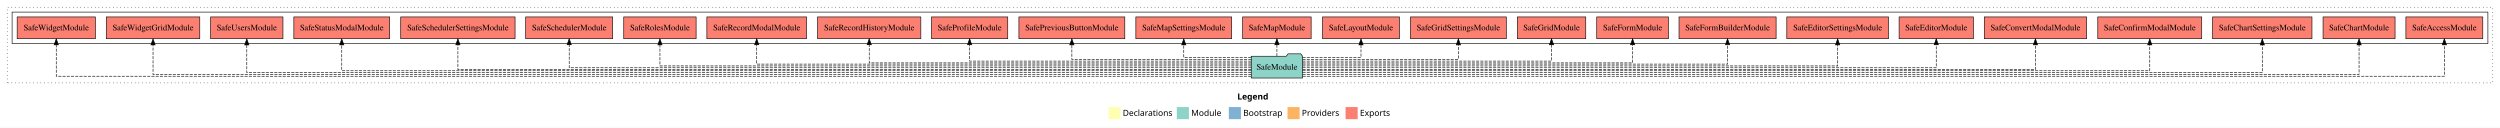
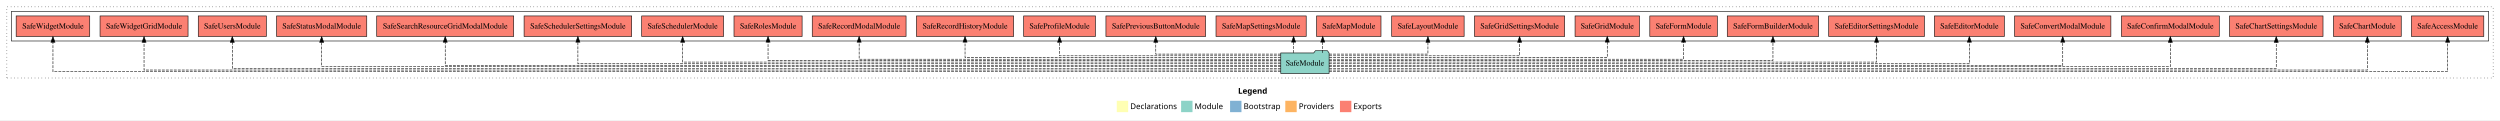
- <svg xmlns="http://www.w3.org/2000/svg" width="4133pt" height="211pt" viewBox="0.00 0.00 4133.00 211.00">
+ <svg xmlns="http://www.w3.org/2000/svg" width="4391pt" height="211pt" viewBox="0.00 0.00 4391.00 211.00">
  <g id="graph0" class="graph" transform="scale(1 1) rotate(0) translate(4 207)">
-     <polygon fill="white" stroke="transparent" points="-4,4 -4,-207 4129,-207 4129,4 -4,4" />
-     <text text-anchor="start" x="2041.51" y="-42.4" font-family="sans-serif" font-weight="bold" font-size="14.00">Legend</text>
-     <polygon fill="#ffffb3" stroke="transparent" points="1828.5,-10 1828.5,-30 1848.5,-30 1848.5,-10 1828.5,-10" />
-     <text text-anchor="start" x="1852.13" y="-15.4" font-family="sans-serif" font-size="14.00">  Declarations</text>
-     <polygon fill="#8dd3c7" stroke="transparent" points="1941.5,-10 1941.5,-30 1961.5,-30 1961.5,-10 1941.5,-10" />
-     <text text-anchor="start" x="1965.23" y="-15.4" font-family="sans-serif" font-size="14.00">  Module</text>
-     <polygon fill="#80b1d3" stroke="transparent" points="2027.5,-10 2027.5,-30 2047.5,-30 2047.5,-10 2027.5,-10" />
-     <text text-anchor="start" x="2051.28" y="-15.4" font-family="sans-serif" font-size="14.00">  Bootstrap</text>
-     <polygon fill="#fdb462" stroke="transparent" points="2124.5,-10 2124.5,-30 2144.5,-30 2144.5,-10 2124.5,-10" />
-     <text text-anchor="start" x="2148.17" y="-15.4" font-family="sans-serif" font-size="14.00">  Providers</text>
-     <polygon fill="#fb8072" stroke="transparent" points="2220.5,-10 2220.5,-30 2240.5,-30 2240.5,-10 2220.5,-10" />
-     <text text-anchor="start" x="2244.23" y="-15.4" font-family="sans-serif" font-size="14.00">  Exports</text>
+     <polygon fill="white" stroke="transparent" points="-4,4 -4,-207 4387,-207 4387,4 -4,4" />
+     <text text-anchor="start" x="2170.51" y="-42.4" font-family="sans-serif" font-weight="bold" font-size="14.00">Legend</text>
+     <polygon fill="#ffffb3" stroke="transparent" points="1957.5,-10 1957.5,-30 1977.5,-30 1977.5,-10 1957.5,-10" />
+     <text text-anchor="start" x="1981.13" y="-15.4" font-family="sans-serif" font-size="14.00">  Declarations</text>
+     <polygon fill="#8dd3c7" stroke="transparent" points="2070.5,-10 2070.5,-30 2090.5,-30 2090.5,-10 2070.5,-10" />
+     <text text-anchor="start" x="2094.23" y="-15.4" font-family="sans-serif" font-size="14.00">  Module</text>
+     <polygon fill="#80b1d3" stroke="transparent" points="2156.5,-10 2156.5,-30 2176.5,-30 2176.5,-10 2156.5,-10" />
+     <text text-anchor="start" x="2180.28" y="-15.4" font-family="sans-serif" font-size="14.00">  Bootstrap</text>
+     <polygon fill="#fdb462" stroke="transparent" points="2253.5,-10 2253.5,-30 2273.5,-30 2273.5,-10 2253.5,-10" />
+     <text text-anchor="start" x="2277.17" y="-15.4" font-family="sans-serif" font-size="14.00">  Providers</text>
+     <polygon fill="#fb8072" stroke="transparent" points="2349.5,-10 2349.5,-30 2369.5,-30 2369.5,-10 2349.5,-10" />
+     <text text-anchor="start" x="2373.23" y="-15.4" font-family="sans-serif" font-size="14.00">  Exports</text>
    <g id="clust1" class="cluster">
-       <polygon fill="none" stroke="black" stroke-dasharray="1,5" points="8,-70 8,-195 4117,-195 4117,-70 8,-70" />
+       <polygon fill="none" stroke="black" stroke-dasharray="1,5" points="8,-70 8,-195 4375,-195 4375,-70 8,-70" />
    </g>
    <g id="clust4" class="cluster">
-       <polygon fill="none" stroke="black" points="16,-135 16,-187 4109,-187 4109,-135 16,-135" />
+       <polygon fill="none" stroke="black" points="16,-135 16,-187 4367,-187 4367,-135 16,-135" />
    </g>
    <g id="node1" class="node">
-       <polygon fill="#fb8072" stroke="black" points="4100.56,-179 3973.44,-179 3973.44,-143 4100.56,-143 4100.56,-179" />
-       <text text-anchor="middle" x="4037" y="-156.8" font-family="Times,serif" font-size="14.00">SafeAccessModule </text>
+       <polygon fill="#fb8072" stroke="black" points="4358.56,-179 4231.44,-179 4231.44,-143 4358.56,-143 4358.56,-179" />
+       <text text-anchor="middle" x="4295" y="-156.8" font-family="Times,serif" font-size="14.00">SafeAccessModule </text>
    </g>
    <g id="node2" class="node">
-       <polygon fill="#fb8072" stroke="black" points="3955.52,-179 3836.48,-179 3836.48,-143 3955.52,-143 3955.52,-179" />
-       <text text-anchor="middle" x="3896" y="-156.8" font-family="Times,serif" font-size="14.00">SafeChartModule </text>
+       <polygon fill="#fb8072" stroke="black" points="4213.52,-179 4094.48,-179 4094.48,-143 4213.52,-143 4213.52,-179" />
+       <text text-anchor="middle" x="4154" y="-156.8" font-family="Times,serif" font-size="14.00">SafeChartModule </text>
    </g>
    <g id="node3" class="node">
-       <polygon fill="#fb8072" stroke="black" points="3818.14,-179 3653.86,-179 3653.86,-143 3818.14,-143 3818.14,-179" />
-       <text text-anchor="middle" x="3736" y="-156.8" font-family="Times,serif" font-size="14.00">SafeChartSettingsModule </text>
+       <polygon fill="#fb8072" stroke="black" points="4076.14,-179 3911.86,-179 3911.86,-143 4076.14,-143 4076.14,-179" />
+       <text text-anchor="middle" x="3994" y="-156.8" font-family="Times,serif" font-size="14.00">SafeChartSettingsModule </text>
    </g>
    <g id="node4" class="node">
-       <polygon fill="#fb8072" stroke="black" points="3635.91,-179 3464.09,-179 3464.09,-143 3635.91,-143 3635.91,-179" />
-       <text text-anchor="middle" x="3550" y="-156.8" font-family="Times,serif" font-size="14.00">SafeConfirmModalModule </text>
+       <polygon fill="#fb8072" stroke="black" points="3893.91,-179 3722.09,-179 3722.09,-143 3893.91,-143 3893.91,-179" />
+       <text text-anchor="middle" x="3808" y="-156.8" font-family="Times,serif" font-size="14.00">SafeConfirmModalModule </text>
    </g>
    <g id="node5" class="node">
-       <polygon fill="#fb8072" stroke="black" points="3445.57,-179 3276.43,-179 3276.43,-143 3445.57,-143 3445.57,-179" />
-       <text text-anchor="middle" x="3361" y="-156.8" font-family="Times,serif" font-size="14.00">SafeConvertModalModule </text>
+       <polygon fill="#fb8072" stroke="black" points="3703.57,-179 3534.43,-179 3534.43,-143 3703.57,-143 3703.57,-179" />
+       <text text-anchor="middle" x="3619" y="-156.8" font-family="Times,serif" font-size="14.00">SafeConvertModalModule </text>
    </g>
    <g id="node6" class="node">
-       <polygon fill="#fb8072" stroke="black" points="3258.42,-179 3135.58,-179 3135.58,-143 3258.42,-143 3258.42,-179" />
-       <text text-anchor="middle" x="3197" y="-156.8" font-family="Times,serif" font-size="14.00">SafeEditorModule </text>
+       <polygon fill="#fb8072" stroke="black" points="3516.42,-179 3393.58,-179 3393.58,-143 3516.42,-143 3516.42,-179" />
+       <text text-anchor="middle" x="3455" y="-156.8" font-family="Times,serif" font-size="14.00">SafeEditorModule </text>
    </g>
    <g id="node7" class="node">
-       <polygon fill="#fb8072" stroke="black" points="3118.03,-179 2949.97,-179 2949.97,-143 3118.03,-143 3118.03,-179" />
-       <text text-anchor="middle" x="3034" y="-156.8" font-family="Times,serif" font-size="14.00">SafeEditorSettingsModule </text>
+       <polygon fill="#fb8072" stroke="black" points="3376.03,-179 3207.97,-179 3207.97,-143 3376.03,-143 3376.03,-179" />
+       <text text-anchor="middle" x="3292" y="-156.8" font-family="Times,serif" font-size="14.00">SafeEditorSettingsModule </text>
    </g>
    <g id="node8" class="node">
-       <polygon fill="#fb8072" stroke="black" points="2932.25,-179 2771.75,-179 2771.75,-143 2932.25,-143 2932.25,-179" />
-       <text text-anchor="middle" x="2852" y="-156.8" font-family="Times,serif" font-size="14.00">SafeFormBuilderModule </text>
+       <polygon fill="#fb8072" stroke="black" points="3190.25,-179 3029.75,-179 3029.75,-143 3190.25,-143 3190.25,-179" />
+       <text text-anchor="middle" x="3110" y="-156.8" font-family="Times,serif" font-size="14.00">SafeFormBuilderModule </text>
    </g>
    <g id="node9" class="node">
-       <polygon fill="#fb8072" stroke="black" points="2754.26,-179 2635.74,-179 2635.74,-143 2754.26,-143 2754.26,-179" />
-       <text text-anchor="middle" x="2695" y="-156.8" font-family="Times,serif" font-size="14.00">SafeFormModule </text>
+       <polygon fill="#fb8072" stroke="black" points="3012.26,-179 2893.74,-179 2893.74,-143 3012.26,-143 3012.26,-179" />
+       <text text-anchor="middle" x="2953" y="-156.8" font-family="Times,serif" font-size="14.00">SafeFormModule </text>
    </g>
    <g id="node10" class="node">
-       <polygon fill="#fb8072" stroke="black" points="2617.58,-179 2504.42,-179 2504.42,-143 2617.58,-143 2617.58,-179" />
-       <text text-anchor="middle" x="2561" y="-156.8" font-family="Times,serif" font-size="14.00">SafeGridModule </text>
+       <polygon fill="#fb8072" stroke="black" points="2875.58,-179 2762.42,-179 2762.42,-143 2875.58,-143 2875.58,-179" />
+       <text text-anchor="middle" x="2819" y="-156.8" font-family="Times,serif" font-size="14.00">SafeGridModule </text>
    </g>
    <g id="node11" class="node">
-       <polygon fill="#fb8072" stroke="black" points="2486.19,-179 2327.81,-179 2327.81,-143 2486.19,-143 2486.19,-179" />
-       <text text-anchor="middle" x="2407" y="-156.8" font-family="Times,serif" font-size="14.00">SafeGridSettingsModule </text>
+       <polygon fill="#fb8072" stroke="black" points="2744.19,-179 2585.81,-179 2585.81,-143 2744.19,-143 2744.19,-179" />
+       <text text-anchor="middle" x="2665" y="-156.8" font-family="Times,serif" font-size="14.00">SafeGridSettingsModule </text>
    </g>
    <g id="node12" class="node">
-       <polygon fill="#fb8072" stroke="black" points="2309.58,-179 2182.42,-179 2182.42,-143 2309.58,-143 2309.58,-179" />
-       <text text-anchor="middle" x="2246" y="-156.8" font-family="Times,serif" font-size="14.00">SafeLayoutModule </text>
+       <polygon fill="#fb8072" stroke="black" points="2567.58,-179 2440.42,-179 2440.42,-143 2567.58,-143 2567.58,-179" />
+       <text text-anchor="middle" x="2504" y="-156.8" font-family="Times,serif" font-size="14.00">SafeLayoutModule </text>
    </g>
    <g id="node13" class="node">
-       <polygon fill="#fb8072" stroke="black" points="2163.58,-179 2050.42,-179 2050.42,-143 2163.58,-143 2163.58,-179" />
-       <text text-anchor="middle" x="2107" y="-156.8" font-family="Times,serif" font-size="14.00">SafeMapModule </text>
+       <polygon fill="#fb8072" stroke="black" points="2421.58,-179 2308.42,-179 2308.42,-143 2421.58,-143 2421.58,-179" />
+       <text text-anchor="middle" x="2365" y="-156.8" font-family="Times,serif" font-size="14.00">SafeMapModule </text>
    </g>
    <g id="node14" class="node">
-       <polygon fill="#fb8072" stroke="black" points="2032.2,-179 1873.8,-179 1873.8,-143 2032.2,-143 2032.2,-179" />
-       <text text-anchor="middle" x="1953" y="-156.8" font-family="Times,serif" font-size="14.00">SafeMapSettingsModule </text>
+       <polygon fill="#fb8072" stroke="black" points="2290.2,-179 2131.8,-179 2131.8,-143 2290.2,-143 2290.2,-179" />
+       <text text-anchor="middle" x="2211" y="-156.8" font-family="Times,serif" font-size="14.00">SafeMapSettingsModule </text>
    </g>
    <g id="node15" class="node">
-       <polygon fill="#fb8072" stroke="black" points="1855.53,-179 1680.47,-179 1680.47,-143 1855.53,-143 1855.53,-179" />
-       <text text-anchor="middle" x="1768" y="-156.8" font-family="Times,serif" font-size="14.00">SafePreviousButtonModule </text>
+       <polygon fill="#fb8072" stroke="black" points="2113.53,-179 1938.47,-179 1938.47,-143 2113.53,-143 2113.53,-179" />
+       <text text-anchor="middle" x="2026" y="-156.8" font-family="Times,serif" font-size="14.00">SafePreviousButtonModule </text>
    </g>
    <g id="node16" class="node">
-       <polygon fill="#fb8072" stroke="black" points="1662.02,-179 1535.98,-179 1535.98,-143 1662.02,-143 1662.02,-179" />
-       <text text-anchor="middle" x="1599" y="-156.8" font-family="Times,serif" font-size="14.00">SafeProfileModule </text>
+       <polygon fill="#fb8072" stroke="black" points="1920.02,-179 1793.98,-179 1793.98,-143 1920.02,-143 1920.02,-179" />
+       <text text-anchor="middle" x="1857" y="-156.8" font-family="Times,serif" font-size="14.00">SafeProfileModule </text>
    </g>
    <g id="node17" class="node">
-       <polygon fill="#fb8072" stroke="black" points="1518.34,-179 1347.66,-179 1347.66,-143 1518.34,-143 1518.34,-179" />
-       <text text-anchor="middle" x="1433" y="-156.8" font-family="Times,serif" font-size="14.00">SafeRecordHistoryModule </text>
+       <polygon fill="#fb8072" stroke="black" points="1776.34,-179 1605.66,-179 1605.66,-143 1776.34,-143 1776.34,-179" />
+       <text text-anchor="middle" x="1691" y="-156.8" font-family="Times,serif" font-size="14.00">SafeRecordHistoryModule </text>
    </g>
    <g id="node18" class="node">
-       <polygon fill="#fb8072" stroke="black" points="1329.4,-179 1164.6,-179 1164.6,-143 1329.4,-143 1329.4,-179" />
-       <text text-anchor="middle" x="1247" y="-156.8" font-family="Times,serif" font-size="14.00">SafeRecordModalModule </text>
+       <polygon fill="#fb8072" stroke="black" points="1587.4,-179 1422.6,-179 1422.6,-143 1587.4,-143 1587.4,-179" />
+       <text text-anchor="middle" x="1505" y="-156.8" font-family="Times,serif" font-size="14.00">SafeRecordModalModule </text>
    </g>
    <g id="node19" class="node">
-       <polygon fill="#fb8072" stroke="black" points="1146.81,-179 1027.19,-179 1027.19,-143 1146.81,-143 1146.81,-179" />
-       <text text-anchor="middle" x="1087" y="-156.8" font-family="Times,serif" font-size="14.00">SafeRolesModule </text>
+       <polygon fill="#fb8072" stroke="black" points="1404.81,-179 1285.19,-179 1285.19,-143 1404.81,-143 1404.81,-179" />
+       <text text-anchor="middle" x="1345" y="-156.8" font-family="Times,serif" font-size="14.00">SafeRolesModule </text>
    </g>
    <g id="node20" class="node">
-       <polygon fill="#fb8072" stroke="black" points="1008.9,-179 865.1,-179 865.1,-143 1008.9,-143 1008.9,-179" />
-       <text text-anchor="middle" x="937" y="-156.8" font-family="Times,serif" font-size="14.00">SafeSchedulerModule </text>
+       <polygon fill="#fb8072" stroke="black" points="1266.9,-179 1123.1,-179 1123.1,-143 1266.9,-143 1266.9,-179" />
+       <text text-anchor="middle" x="1195" y="-156.8" font-family="Times,serif" font-size="14.00">SafeSchedulerModule </text>
    </g>
    <g id="node21" class="node">
-       <polygon fill="#fb8072" stroke="black" points="847.51,-179 658.49,-179 658.49,-143 847.51,-143 847.51,-179" />
-       <text text-anchor="middle" x="753" y="-156.8" font-family="Times,serif" font-size="14.00">SafeSchedulerSettingsModule </text>
+       <polygon fill="#fb8072" stroke="black" points="1105.51,-179 916.49,-179 916.49,-143 1105.51,-143 1105.51,-179" />
+       <text text-anchor="middle" x="1011" y="-156.8" font-family="Times,serif" font-size="14.00">SafeSchedulerSettingsModule </text>
    </g>
    <g id="node22" class="node">
+       <polygon fill="#fb8072" stroke="black" points="898.3,-179 657.7,-179 657.7,-143 898.3,-143 898.3,-179" />
+       <text text-anchor="middle" x="778" y="-156.8" font-family="Times,serif" font-size="14.00">SafeSearchResourceGridModalModule </text>
+     </g>
+     <g id="node23" class="node">
      <polygon fill="#fb8072" stroke="black" points="640.2,-179 481.8,-179 481.8,-143 640.2,-143 640.2,-179" />
      <text text-anchor="middle" x="561" y="-156.8" font-family="Times,serif" font-size="14.00">SafeStatusModalModule </text>
    </g>
-     <g id="node23" class="node">
+     <g id="node24" class="node">
      <polygon fill="#fb8072" stroke="black" points="463.79,-179 344.21,-179 344.21,-143 463.79,-143 463.79,-179" />
      <text text-anchor="middle" x="404" y="-156.8" font-family="Times,serif" font-size="14.00">SafeUsersModule </text>
    </g>
-     <g id="node24" class="node">
+     <g id="node25" class="node">
      <polygon fill="#fb8072" stroke="black" points="326.29,-179 171.71,-179 171.71,-143 326.29,-143 326.29,-179" />
      <text text-anchor="middle" x="249" y="-156.8" font-family="Times,serif" font-size="14.00">SafeWidgetGridModule </text>
    </g>
-     <g id="node25" class="node">
+     <g id="node26" class="node">
      <polygon fill="#fb8072" stroke="black" points="153.63,-179 24.37,-179 24.37,-143 153.63,-143 153.63,-179" />
      <text text-anchor="middle" x="89" y="-156.8" font-family="Times,serif" font-size="14.00">SafeWidgetModule </text>
    </g>
-     <g id="node26" class="node">
-       <polygon fill="#8dd3c7" stroke="black" points="2149.42,-114 2146.42,-118 2125.42,-118 2122.42,-114 2064.58,-114 2064.58,-78 2149.42,-78 2149.42,-114" />
-       <text text-anchor="middle" x="2107" y="-91.8" font-family="Times,serif" font-size="14.00">SafeModule</text>
+     <g id="node27" class="node">
+       <polygon fill="#8dd3c7" stroke="black" points="2330.42,-114 2327.42,-118 2306.42,-118 2303.42,-114 2245.58,-114 2245.58,-78 2330.42,-78 2330.42,-114" />
+       <text text-anchor="middle" x="2288" y="-91.8" font-family="Times,serif" font-size="14.00">SafeModule</text>
    </g>
    <g id="edge1" class="edge">
-       <path fill="none" stroke="black" stroke-dasharray="5,2" d="M2149.56,-81C2433.07,-81 4037,-81 4037,-81 4037,-81 4037,-132.85 4037,-132.85" />
-       <polygon fill="black" stroke="black" points="4033.5,-132.85 4037,-142.85 4040.5,-132.85 4033.5,-132.85" />
+       <path fill="none" stroke="black" stroke-dasharray="5,2" d="M2330.38,-81C2619.92,-81 4295,-81 4295,-81 4295,-81 4295,-132.85 4295,-132.85" />
+       <polygon fill="black" stroke="black" points="4291.5,-132.85 4295,-142.85 4298.5,-132.85 4291.5,-132.85" />
    </g>
    <g id="edge2" class="edge">
-       <path fill="none" stroke="black" stroke-dasharray="5,2" d="M2149.46,-84C2420.37,-84 3896,-84 3896,-84 3896,-84 3896,-132.75 3896,-132.75" />
-       <polygon fill="black" stroke="black" points="3892.5,-132.75 3896,-142.75 3899.5,-132.75 3892.5,-132.75" />
+       <path fill="none" stroke="black" stroke-dasharray="5,2" d="M2330.48,-84C2608.23,-84 4154,-84 4154,-84 4154,-84 4154,-132.75 4154,-132.75" />
+       <polygon fill="black" stroke="black" points="4150.5,-132.75 4154,-142.75 4157.5,-132.75 4150.5,-132.75" />
    </g>
    <g id="edge3" class="edge">
-       <path fill="none" stroke="black" stroke-dasharray="5,2" d="M2149.32,-87C2405.32,-87 3736,-87 3736,-87 3736,-87 3736,-132.71 3736,-132.71" />
-       <polygon fill="black" stroke="black" points="3732.5,-132.71 3736,-142.71 3739.5,-132.71 3732.5,-132.71" />
+       <path fill="none" stroke="black" stroke-dasharray="5,2" d="M2330.6,-87C2594.39,-87 3994,-87 3994,-87 3994,-87 3994,-132.71 3994,-132.71" />
+       <polygon fill="black" stroke="black" points="3990.5,-132.71 3994,-142.71 3997.5,-132.71 3990.5,-132.71" />
    </g>
    <g id="edge4" class="edge">
-       <path fill="none" stroke="black" stroke-dasharray="5,2" d="M2149.4,-90C2387.76,-90 3550,-90 3550,-90 3550,-90 3550,-132.72 3550,-132.72" />
-       <polygon fill="black" stroke="black" points="3546.5,-132.72 3550,-142.72 3553.5,-132.72 3546.5,-132.72" />
+       <path fill="none" stroke="black" stroke-dasharray="5,2" d="M2330.24,-90C2575.73,-90 3808,-90 3808,-90 3808,-90 3808,-132.72 3808,-132.72" />
+       <polygon fill="black" stroke="black" points="3804.5,-132.72 3808,-142.72 3811.5,-132.72 3804.5,-132.72" />
    </g>
    <g id="edge5" class="edge">
-       <path fill="none" stroke="black" stroke-dasharray="5,2" d="M2149.44,-92C2368.49,-92 3361,-92 3361,-92 3361,-92 3361,-132.87 3361,-132.87" />
-       <polygon fill="black" stroke="black" points="3357.5,-132.87 3361,-142.87 3364.5,-132.87 3357.5,-132.87" />
+       <path fill="none" stroke="black" stroke-dasharray="5,2" d="M2330.4,-92C2557.44,-92 3619,-92 3619,-92 3619,-92 3619,-132.87 3619,-132.87" />
+       <polygon fill="black" stroke="black" points="3615.5,-132.87 3619,-142.87 3622.5,-132.87 3615.5,-132.87" />
    </g>
    <g id="edge6" class="edge">
-       <path fill="none" stroke="black" stroke-dasharray="5,2" d="M2149.39,-95C2350.32,-95 3197,-95 3197,-95 3197,-95 3197,-132.97 3197,-132.97" />
-       <polygon fill="black" stroke="black" points="3193.5,-132.97 3197,-142.97 3200.5,-132.97 3193.5,-132.97" />
+       <path fill="none" stroke="black" stroke-dasharray="5,2" d="M2330.22,-95C2539.44,-95 3455,-95 3455,-95 3455,-95 3455,-132.97 3455,-132.97" />
+       <polygon fill="black" stroke="black" points="3451.5,-132.97 3455,-142.97 3458.5,-132.97 3451.5,-132.97" />
    </g>
    <g id="edge7" class="edge">
-       <path fill="none" stroke="black" stroke-dasharray="5,2" d="M2149.24,-98C2330.59,-98 3034,-98 3034,-98 3034,-98 3034,-132.78 3034,-132.78" />
-       <polygon fill="black" stroke="black" points="3030.5,-132.78 3034,-142.78 3037.5,-132.78 3030.5,-132.78" />
+       <path fill="none" stroke="black" stroke-dasharray="5,2" d="M2330.5,-98C2521.6,-98 3292,-98 3292,-98 3292,-98 3292,-132.78 3292,-132.78" />
+       <polygon fill="black" stroke="black" points="3288.5,-132.78 3292,-142.78 3295.5,-132.78 3288.5,-132.78" />
    </g>
    <g id="edge8" class="edge">
-       <path fill="none" stroke="black" stroke-dasharray="5,2" d="M2149.46,-101C2307.41,-101 2852,-101 2852,-101 2852,-101 2852,-133 2852,-133" />
-       <polygon fill="black" stroke="black" points="2848.5,-133 2852,-143 2855.5,-133 2848.5,-133" />
+       <path fill="none" stroke="black" stroke-dasharray="5,2" d="M2330.46,-101C2498.79,-101 3110,-101 3110,-101 3110,-101 3110,-133 3110,-133" />
+       <polygon fill="black" stroke="black" points="3106.5,-133 3110,-143 3113.5,-133 3106.5,-133" />
    </g>
    <g id="edge9" class="edge">
-       <path fill="none" stroke="black" stroke-dasharray="5,2" d="M2149.29,-103C2284.11,-103 2695,-103 2695,-103 2695,-103 2695,-132.97 2695,-132.97" />
-       <polygon fill="black" stroke="black" points="2691.5,-132.97 2695,-142.97 2698.5,-132.97 2691.5,-132.97" />
+       <path fill="none" stroke="black" stroke-dasharray="5,2" d="M2330.36,-103C2476.83,-103 2953,-103 2953,-103 2953,-103 2953,-132.97 2953,-132.97" />
+       <polygon fill="black" stroke="black" points="2949.5,-132.97 2953,-142.97 2956.5,-132.97 2949.5,-132.97" />
    </g>
    <g id="edge10" class="edge">
-       <path fill="none" stroke="black" stroke-dasharray="5,2" d="M2149.3,-106C2262.01,-106 2561,-106 2561,-106 2561,-106 2561,-132.99 2561,-132.99" />
-       <polygon fill="black" stroke="black" points="2557.5,-132.99 2561,-142.99 2564.5,-132.99 2557.5,-132.99" />
+       <path fill="none" stroke="black" stroke-dasharray="5,2" d="M2330.56,-106C2456.56,-106 2819,-106 2819,-106 2819,-106 2819,-132.99 2819,-132.99" />
+       <polygon fill="black" stroke="black" points="2815.5,-132.99 2819,-142.99 2822.5,-132.99 2815.5,-132.99" />
    </g>
    <g id="edge11" class="edge">
-       <path fill="none" stroke="black" stroke-dasharray="5,2" d="M2149.35,-109C2232.04,-109 2407,-109 2407,-109 2407,-109 2407,-132.81 2407,-132.81" />
-       <polygon fill="black" stroke="black" points="2403.5,-132.81 2407,-142.81 2410.5,-132.81 2403.5,-132.81" />
+       <path fill="none" stroke="black" stroke-dasharray="5,2" d="M2330.51,-109C2429.11,-109 2665,-109 2665,-109 2665,-109 2665,-132.81 2665,-132.81" />
+       <polygon fill="black" stroke="black" points="2661.5,-132.81 2665,-142.81 2668.5,-132.81 2661.5,-132.81" />
    </g>
    <g id="edge12" class="edge">
-       <path fill="none" stroke="black" stroke-dasharray="5,2" d="M2149.46,-112C2190.34,-112 2246,-112 2246,-112 2246,-112 2246,-132.75 2246,-132.75" />
-       <polygon fill="black" stroke="black" points="2242.5,-132.75 2246,-142.75 2249.5,-132.75 2242.5,-132.75" />
+       <path fill="none" stroke="black" stroke-dasharray="5,2" d="M2330.42,-112C2393.32,-112 2504,-112 2504,-112 2504,-112 2504,-132.75 2504,-132.75" />
+       <polygon fill="black" stroke="black" points="2500.5,-132.75 2504,-142.75 2507.5,-132.75 2500.5,-132.75" />
    </g>
    <g id="edge13" class="edge">
-       <path fill="none" stroke="black" stroke-dasharray="5,2" d="M2107,-114.11C2107,-114.11 2107,-132.99 2107,-132.99" />
-       <polygon fill="black" stroke="black" points="2103.5,-132.99 2107,-142.99 2110.5,-132.99 2103.5,-132.99" />
+       <path fill="none" stroke="black" stroke-dasharray="5,2" d="M2319.21,-114.11C2319.21,-114.11 2319.21,-132.99 2319.21,-132.99" />
+       <polygon fill="black" stroke="black" points="2315.71,-132.99 2319.21,-142.99 2322.71,-132.99 2315.71,-132.99" />
    </g>
    <g id="edge14" class="edge">
-       <path fill="none" stroke="black" stroke-dasharray="5,2" d="M2064.51,-112C2018.93,-112 1953,-112 1953,-112 1953,-112 1953,-132.75 1953,-132.75" />
-       <polygon fill="black" stroke="black" points="1949.5,-132.75 1953,-142.75 1956.5,-132.75 1949.5,-132.75" />
+       <path fill="none" stroke="black" stroke-dasharray="5,2" d="M2268.07,-114.11C2268.07,-114.11 2268.07,-132.99 2268.07,-132.99" />
+       <polygon fill="black" stroke="black" points="2264.57,-132.99 2268.07,-142.99 2271.57,-132.99 2264.57,-132.99" />
    </g>
    <g id="edge15" class="edge">
-       <path fill="none" stroke="black" stroke-dasharray="5,2" d="M2064.75,-109C1973.88,-109 1768,-109 1768,-109 1768,-109 1768,-132.81 1768,-132.81" />
-       <polygon fill="black" stroke="black" points="1764.5,-132.81 1768,-142.81 1771.5,-132.81 1764.5,-132.81" />
+       <path fill="none" stroke="black" stroke-dasharray="5,2" d="M2245.61,-112C2171.46,-112 2026,-112 2026,-112 2026,-112 2026,-132.75 2026,-132.75" />
+       <polygon fill="black" stroke="black" points="2022.5,-132.75 2026,-142.75 2029.5,-132.75 2022.5,-132.75" />
    </g>
    <g id="edge16" class="edge">
-       <path fill="none" stroke="black" stroke-dasharray="5,2" d="M2064.56,-106C1942.47,-106 1599,-106 1599,-106 1599,-106 1599,-132.99 1599,-132.99" />
-       <polygon fill="black" stroke="black" points="1595.5,-132.99 1599,-142.99 1602.5,-132.99 1595.5,-132.99" />
+       <path fill="none" stroke="black" stroke-dasharray="5,2" d="M2245.49,-109C2136.76,-109 1857,-109 1857,-109 1857,-109 1857,-132.81 1857,-132.81" />
+       <polygon fill="black" stroke="black" points="1853.5,-132.81 1857,-142.81 1860.5,-132.81 1853.5,-132.81" />
    </g>
    <g id="edge17" class="edge">
-       <path fill="none" stroke="black" stroke-dasharray="5,2" d="M2064.58,-103C1916.73,-103 1433,-103 1433,-103 1433,-103 1433,-132.97 1433,-132.97" />
-       <polygon fill="black" stroke="black" points="1429.5,-132.97 1433,-142.97 1436.5,-132.97 1429.5,-132.97" />
+       <path fill="none" stroke="black" stroke-dasharray="5,2" d="M2245.54,-106C2109.15,-106 1691,-106 1691,-106 1691,-106 1691,-132.99 1691,-132.99" />
+       <polygon fill="black" stroke="black" points="1687.5,-132.99 1691,-142.99 1694.5,-132.99 1687.5,-132.99" />
    </g>
    <g id="edge18" class="edge">
-       <path fill="none" stroke="black" stroke-dasharray="5,2" d="M2064.65,-101C1891.55,-101 1247,-101 1247,-101 1247,-101 1247,-133 1247,-133" />
-       <polygon fill="black" stroke="black" points="1243.5,-133 1247,-143 1250.5,-133 1243.5,-133" />
+       <path fill="none" stroke="black" stroke-dasharray="5,2" d="M2245.62,-103C2082.61,-103 1505,-103 1505,-103 1505,-103 1505,-132.97 1505,-132.97" />
+       <polygon fill="black" stroke="black" points="1501.5,-132.97 1505,-142.97 1508.5,-132.97 1501.5,-132.97" />
    </g>
    <g id="edge19" class="edge">
-       <path fill="none" stroke="black" stroke-dasharray="5,2" d="M2064.47,-98C1871.43,-98 1087,-98 1087,-98 1087,-98 1087,-132.78 1087,-132.78" />
-       <polygon fill="black" stroke="black" points="1083.5,-132.78 1087,-142.78 1090.5,-132.78 1083.5,-132.78" />
+       <path fill="none" stroke="black" stroke-dasharray="5,2" d="M2245.65,-101C2062.16,-101 1345,-101 1345,-101 1345,-101 1345,-133 1345,-133" />
+       <polygon fill="black" stroke="black" points="1341.5,-133 1345,-143 1348.5,-133 1341.5,-133" />
    </g>
    <g id="edge20" class="edge">
-       <path fill="none" stroke="black" stroke-dasharray="5,2" d="M2064.67,-95C1854.91,-95 937,-95 937,-95 937,-95 937,-132.97 937,-132.97" />
-       <polygon fill="black" stroke="black" points="933.5,-132.97 937,-142.97 940.5,-132.97 933.5,-132.97" />
+       <path fill="none" stroke="black" stroke-dasharray="5,2" d="M2245.49,-98C2044.01,-98 1195,-98 1195,-98 1195,-98 1195,-132.78 1195,-132.78" />
+       <polygon fill="black" stroke="black" points="1191.5,-132.78 1195,-142.78 1198.5,-132.78 1191.5,-132.78" />
    </g>
    <g id="edge21" class="edge">
-       <path fill="none" stroke="black" stroke-dasharray="5,2" d="M2064.62,-92C1835.27,-92 753,-92 753,-92 753,-92 753,-132.87 753,-132.87" />
-       <polygon fill="black" stroke="black" points="749.5,-132.87 753,-142.87 756.5,-132.87 749.5,-132.87" />
+       <path fill="none" stroke="black" stroke-dasharray="5,2" d="M2245.51,-95C2023.93,-95 1011,-95 1011,-95 1011,-95 1011,-132.97 1011,-132.97" />
+       <polygon fill="black" stroke="black" points="1007.5,-132.97 1011,-142.97 1014.5,-132.97 1007.5,-132.97" />
    </g>
    <g id="edge22" class="edge">
-       <path fill="none" stroke="black" stroke-dasharray="5,2" d="M2064.44,-90C1815.71,-90 561,-90 561,-90 561,-90 561,-132.72 561,-132.72" />
+       <path fill="none" stroke="black" stroke-dasharray="5,2" d="M2245.64,-92C2000.83,-92 778,-92 778,-92 778,-92 778,-132.87 778,-132.87" />
+       <polygon fill="black" stroke="black" points="774.5,-132.87 778,-142.87 781.5,-132.87 774.5,-132.87" />
+     </g>
+     <g id="edge23" class="edge">
+       <path fill="none" stroke="black" stroke-dasharray="5,2" d="M2245.74,-90C1980.9,-90 561,-90 561,-90 561,-90 561,-132.72 561,-132.72" />
      <polygon fill="black" stroke="black" points="557.5,-132.72 561,-142.72 564.5,-132.72 557.5,-132.72" />
    </g>
-     <g id="edge23" class="edge">
-       <path fill="none" stroke="black" stroke-dasharray="5,2" d="M2064.48,-87C1801.15,-87 404,-87 404,-87 404,-87 404,-132.71 404,-132.71" />
+     <g id="edge24" class="edge">
+       <path fill="none" stroke="black" stroke-dasharray="5,2" d="M2245.56,-87C1966.35,-87 404,-87 404,-87 404,-87 404,-132.71 404,-132.71" />
      <polygon fill="black" stroke="black" points="400.5,-132.71 404,-142.71 407.5,-132.71 400.5,-132.71" />
    </g>
-     <g id="edge24" class="edge">
-       <path fill="none" stroke="black" stroke-dasharray="5,2" d="M2064.7,-84C1788.14,-84 249,-84 249,-84 249,-84 249,-132.75 249,-132.75" />
+     <g id="edge25" class="edge">
+       <path fill="none" stroke="black" stroke-dasharray="5,2" d="M2245.41,-84C1952.61,-84 249,-84 249,-84 249,-84 249,-132.75 249,-132.75" />
      <polygon fill="black" stroke="black" points="245.5,-132.75 249,-142.75 252.5,-132.75 245.5,-132.75" />
    </g>
-     <g id="edge25" class="edge">
-       <path fill="none" stroke="black" stroke-dasharray="5,2" d="M2064.39,-81C1773.26,-81 89,-81 89,-81 89,-81 89,-132.85 89,-132.85" />
+     <g id="edge26" class="edge">
+       <path fill="none" stroke="black" stroke-dasharray="5,2" d="M2245.55,-81C1940.05,-81 89,-81 89,-81 89,-81 89,-132.85 89,-132.85" />
      <polygon fill="black" stroke="black" points="85.5,-132.85 89,-142.85 92.5,-132.85 85.5,-132.85" />
    </g>
  </g>
</svg>
